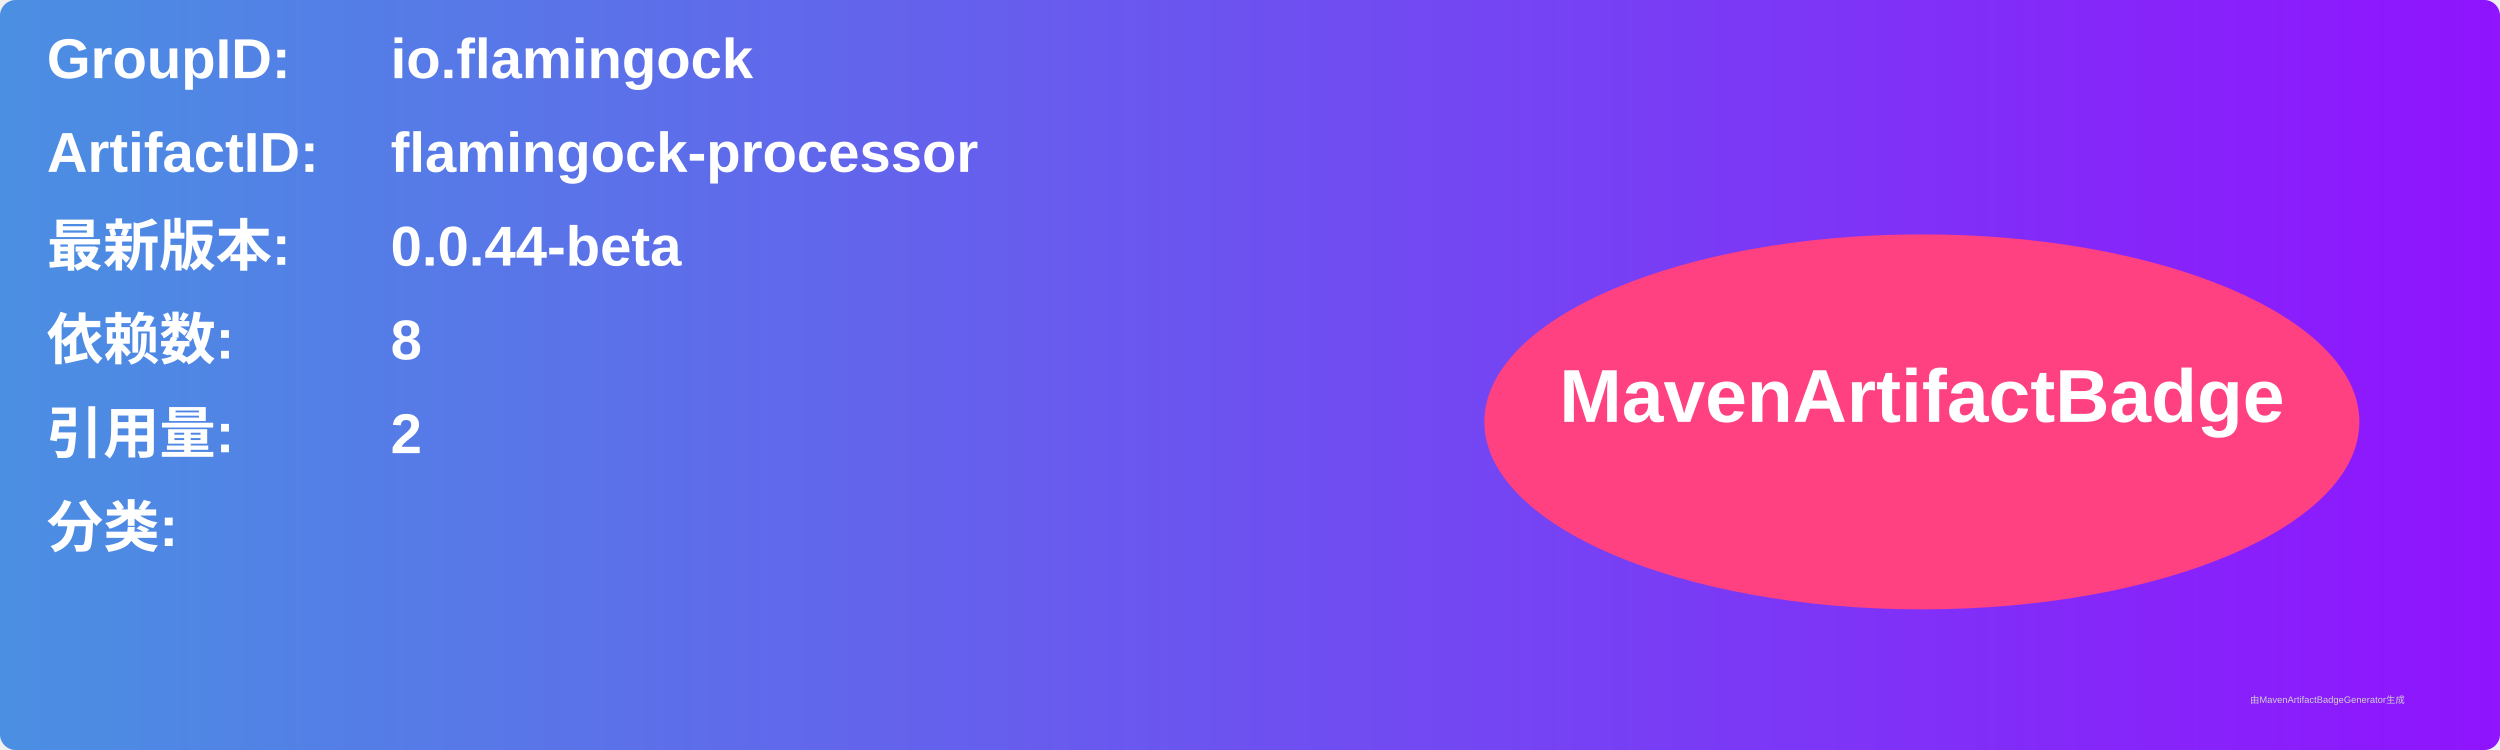
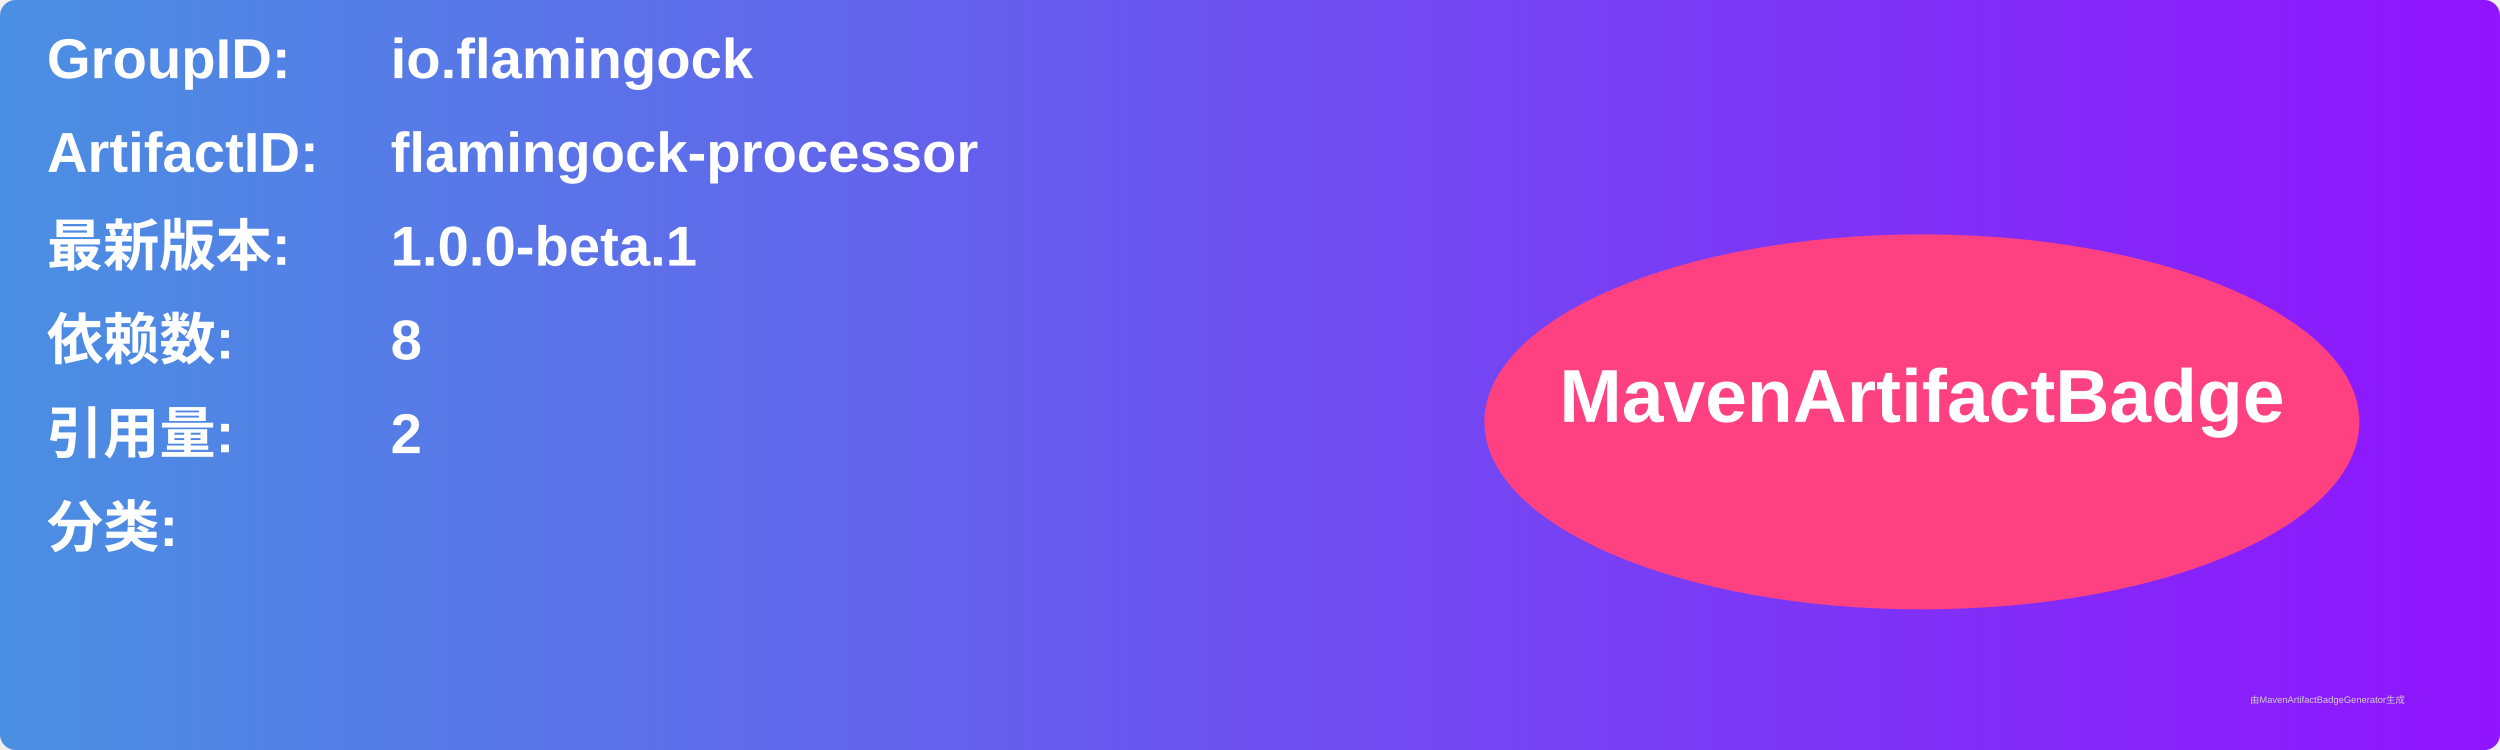
<svg xmlns="http://www.w3.org/2000/svg" width="800" height="240" viewBox="0 0 800 240">
  <linearGradient id="grad" x1="0%" y1="0%" x2="100%" y2="0%">
    <stop offset="0%" stop-color="#4a90e2" />
    <stop offset="100%" stop-color="#9013fe" />
  </linearGradient>
  <rect width="100%" height="100%" rx="5" ry="5" fill="url(#grad)" />
  <g transform="translate(15, 15)">
    <text x="0" y="10" font-family="Arial" font-size="18" fill="white" font-weight="bold" width="260">GroupID:</text>
    <text x="110" y="10" font-family="Arial" font-size="18" fill="white" font-weight="bold" width="460">io.flamingock</text>
    <text x="0" y="40" font-family="Arial" font-size="18" fill="white" font-weight="bold" width="260">ArtifactID:</text>
    <text x="110" y="40" font-family="Arial" font-size="18" fill="white" font-weight="bold" width="460">flamingock-processor</text>
    <text x="0" y="70" font-family="Arial" font-size="18" fill="white" font-weight="bold">最新版本:</text>
    <text x="110" y="70" font-family="Arial" font-size="18" fill="white" font-weight="bold">
-       <tspan font-weight="bold">0.0.44-beta</tspan>
+       <tspan font-weight="bold">1.0.0-beta.1</tspan>
    </text>
    <text x="0" y="100" font-family="Arial" font-size="18" fill="white" font-weight="bold">依赖数: </text>
    <text x="110" y="100" font-family="Arial" font-size="18" fill="white">
      <tspan font-weight="bold">8</tspan>
    </text>
    <text x="0" y="130" font-family="Arial" font-size="18" fill="white" font-weight="bold">引用量: </text>
    <text x="110" y="130" font-family="Arial" font-size="18" fill="white">
      <tspan font-weight="bold">2</tspan>
    </text>
    <text x="0" y="160" font-family="Arial" font-size="18" fill="white" font-weight="bold">分类:</text>
    <text x="10" y="190" font-family="Arial" font-size="10" fill="white">
      <tspan font-weight="bold" />
    </text>
    <ellipse cx="600" cy="120" rx="140" ry="60" fill="#ff4081" />
    <text x="600" y="120" text-anchor="middle" font-family="Arial" font-size="24" fill="white" font-weight="bold">MavenArtifactBadge</text>
  </g>
  <text x="720" y="225" font-family="Arial" font-size="3" fill="#d0d0d0">由MavenArtifactBadgeGenerator生成</text>
</svg>
